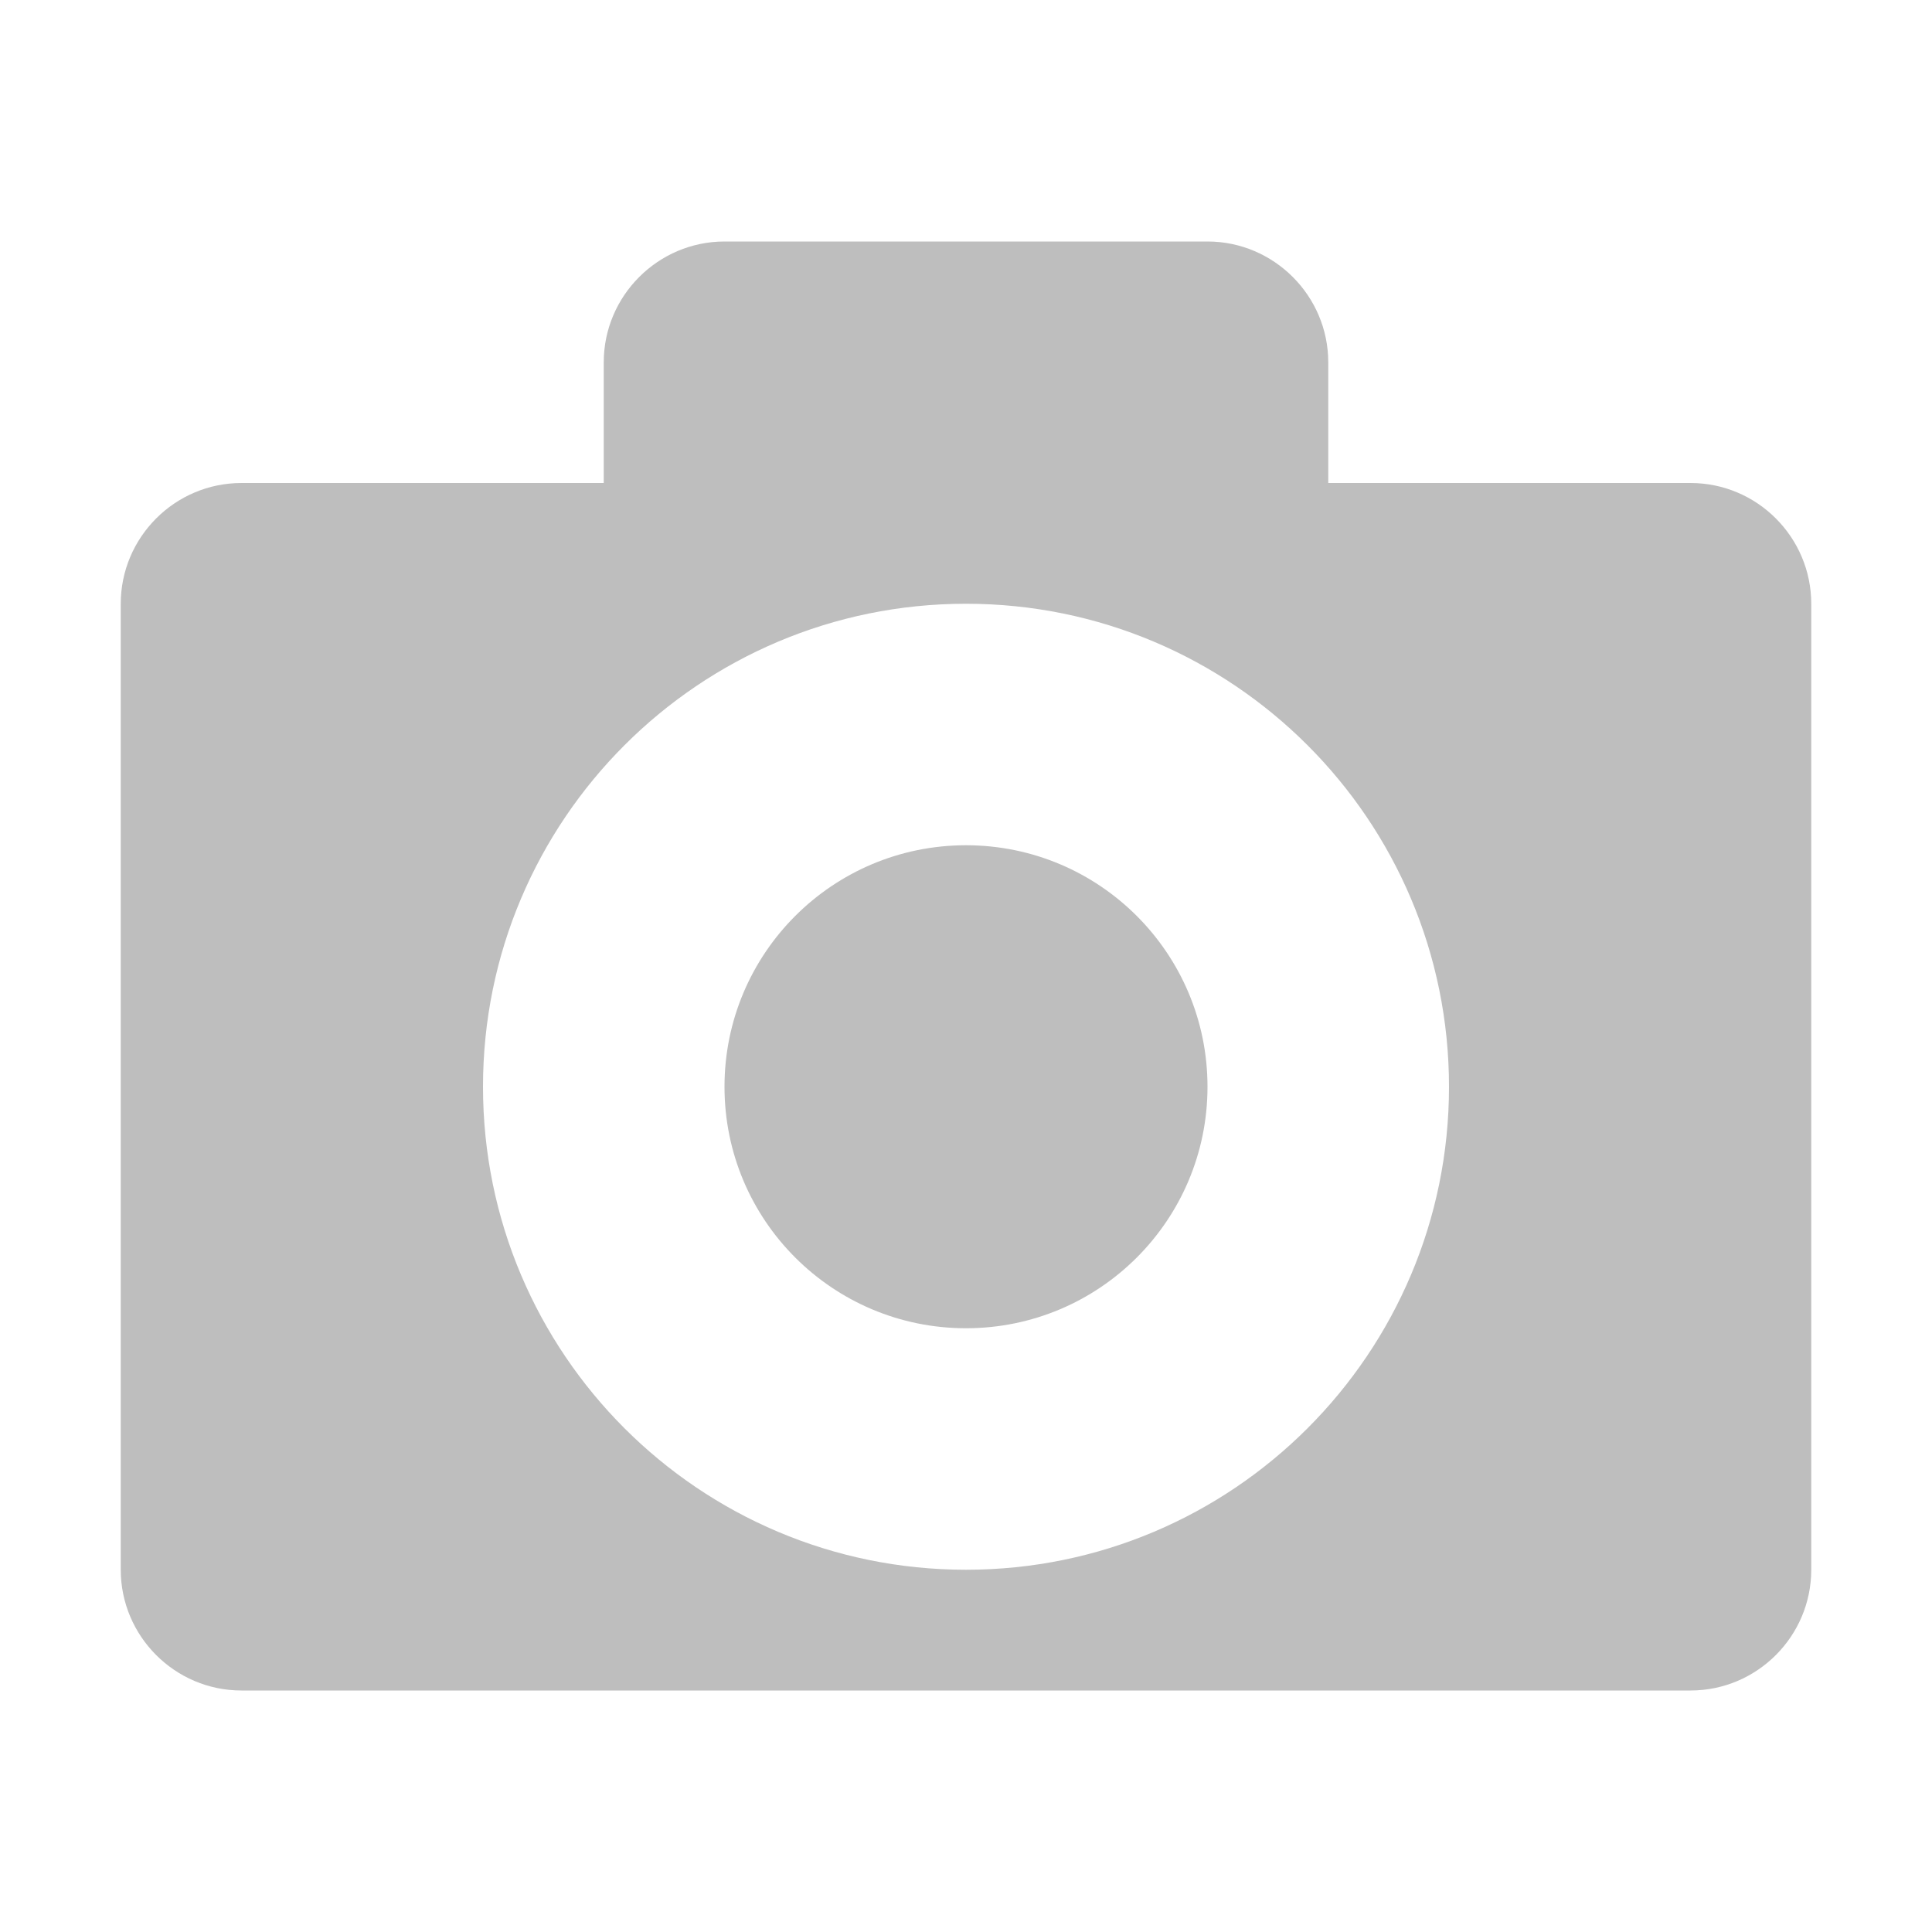
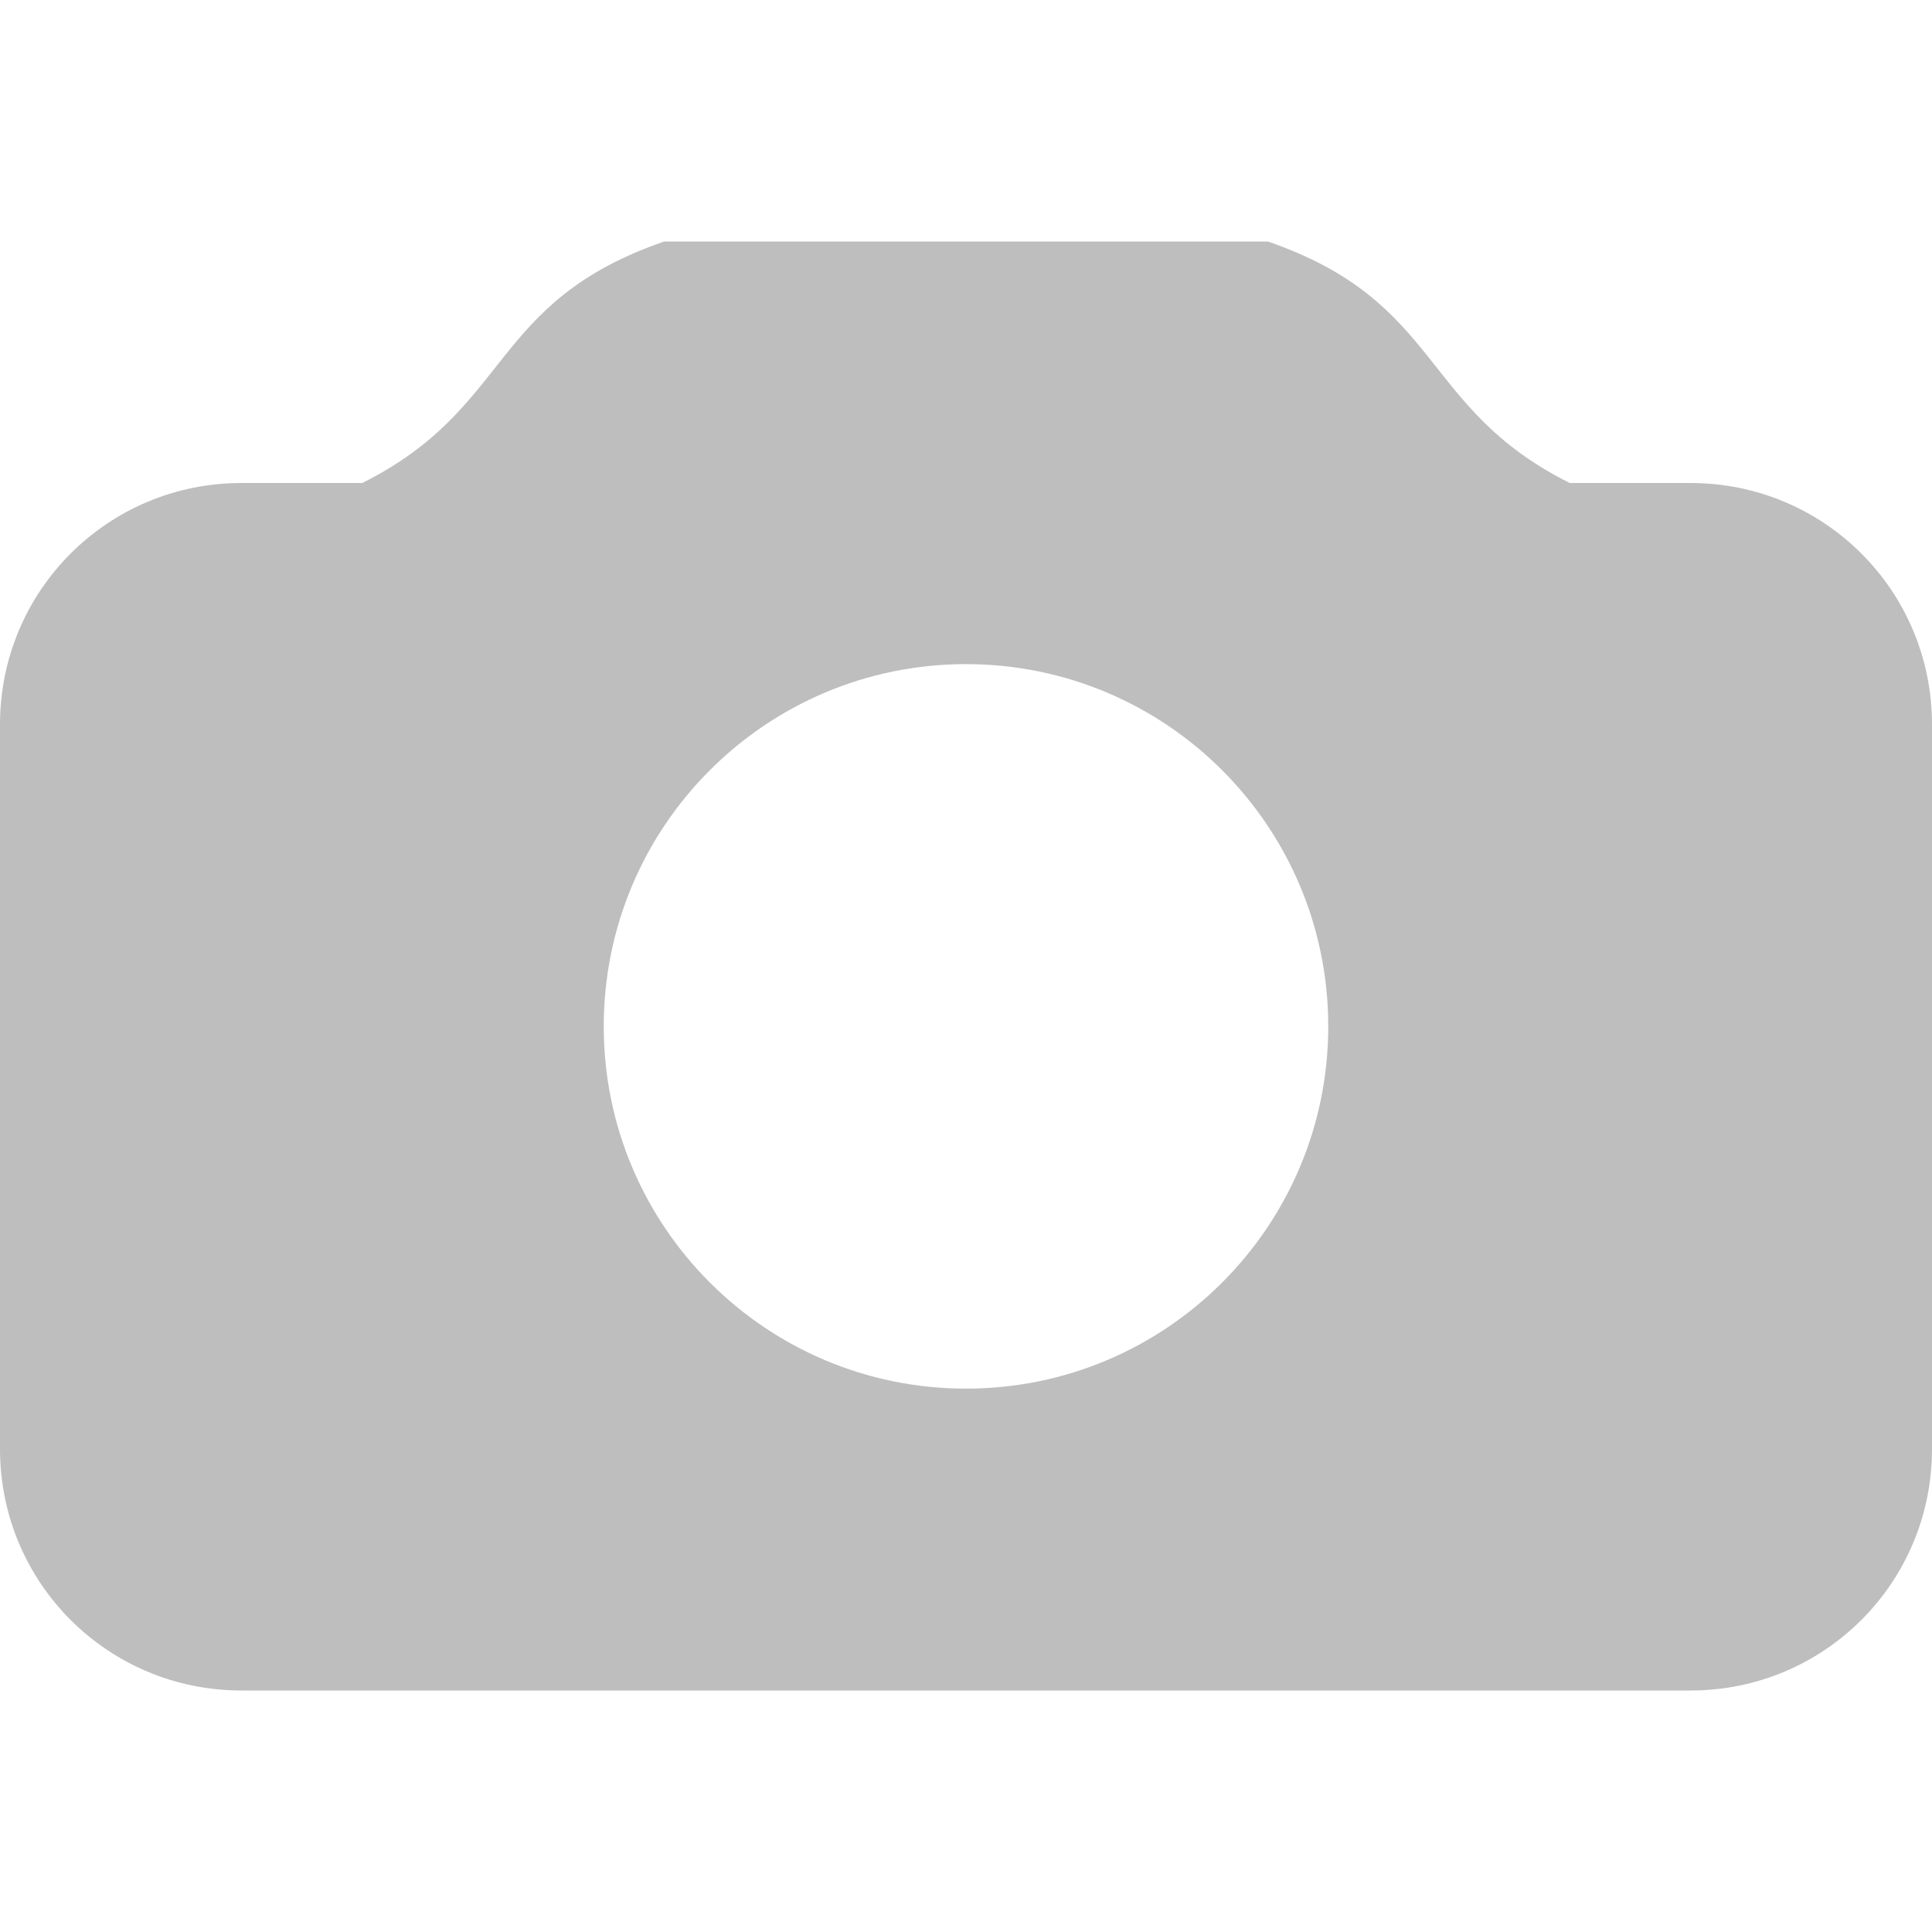
<svg xmlns="http://www.w3.org/2000/svg" version="1.1" width="16" height="16" id="svg7384">
-   <defs id="defs9" />
-   <g transform="translate(-80,-338)" id="layer10">
-     <path d="m 86,340 c -0.55,0 -1,0.45 -1,1 v 1 h -3 c -0.552,0 -1,0.45 -1,1 v 8 c 0,0.55 0.448,1 1,1 h 12 c 0.552,0 1,-0.45 1,-1 v -8 c 0,-0.55 -0.448,-1 -1,-1 h -3 v -1 c 0,-0.55 -0.45,-1 -1,-1 h -4 z m 2,3 c 2.209,0 4,1.791 4,4 0,2.209 -1.791,4 -4,4 -2.209,0 -4,-1.791 -4,-4 0,-2.209 1.791,-4 4,-4 z m 0,2 c -1.105,0 -2,0.895 -2,2 0,1.105 0.895,2 2,2 1.105,0 2,-0.895 2,-2 0,-1.105 -0.895,-2 -2,-2 z" id="rect5238" style="color:#bebebe;fill:#bebebe" />
-   </g>
+   <defs id="defs11" />
+   <path style="color:#000000;fill:#bebebe;fill-opacity:1;fill-rule:nonzero;stroke:none;stroke-width:1;marker:none;visibility:visible;display:inline;overflow:visible;enable-background:accumulate" d="M 5.5,2 C 4.047,2.502 4.247,3.377 3,4 l -1,0 c -1.108,0 -2,0.892 -2,2 l 0,6 c 0,1.108 0.892,2 2,2 L 14,14 c 1.108,0 2,-0.892 2,-2 L 16,6 C 16,4.892 15.108,4 14,4 L 13,4 C 11.753,3.377 11.953,2.502 10.5,2 L 5.5,2 z m 2.5,3.5 C 9.657,5.5 11,6.843 11,8.5 c 0,1.657 -1.343,3 -3,3 -1.657,0 -3,-1.343 -3,-3 0,-1.657 1.343,-3 3,-3 z" id="rect5375" />
</svg>
